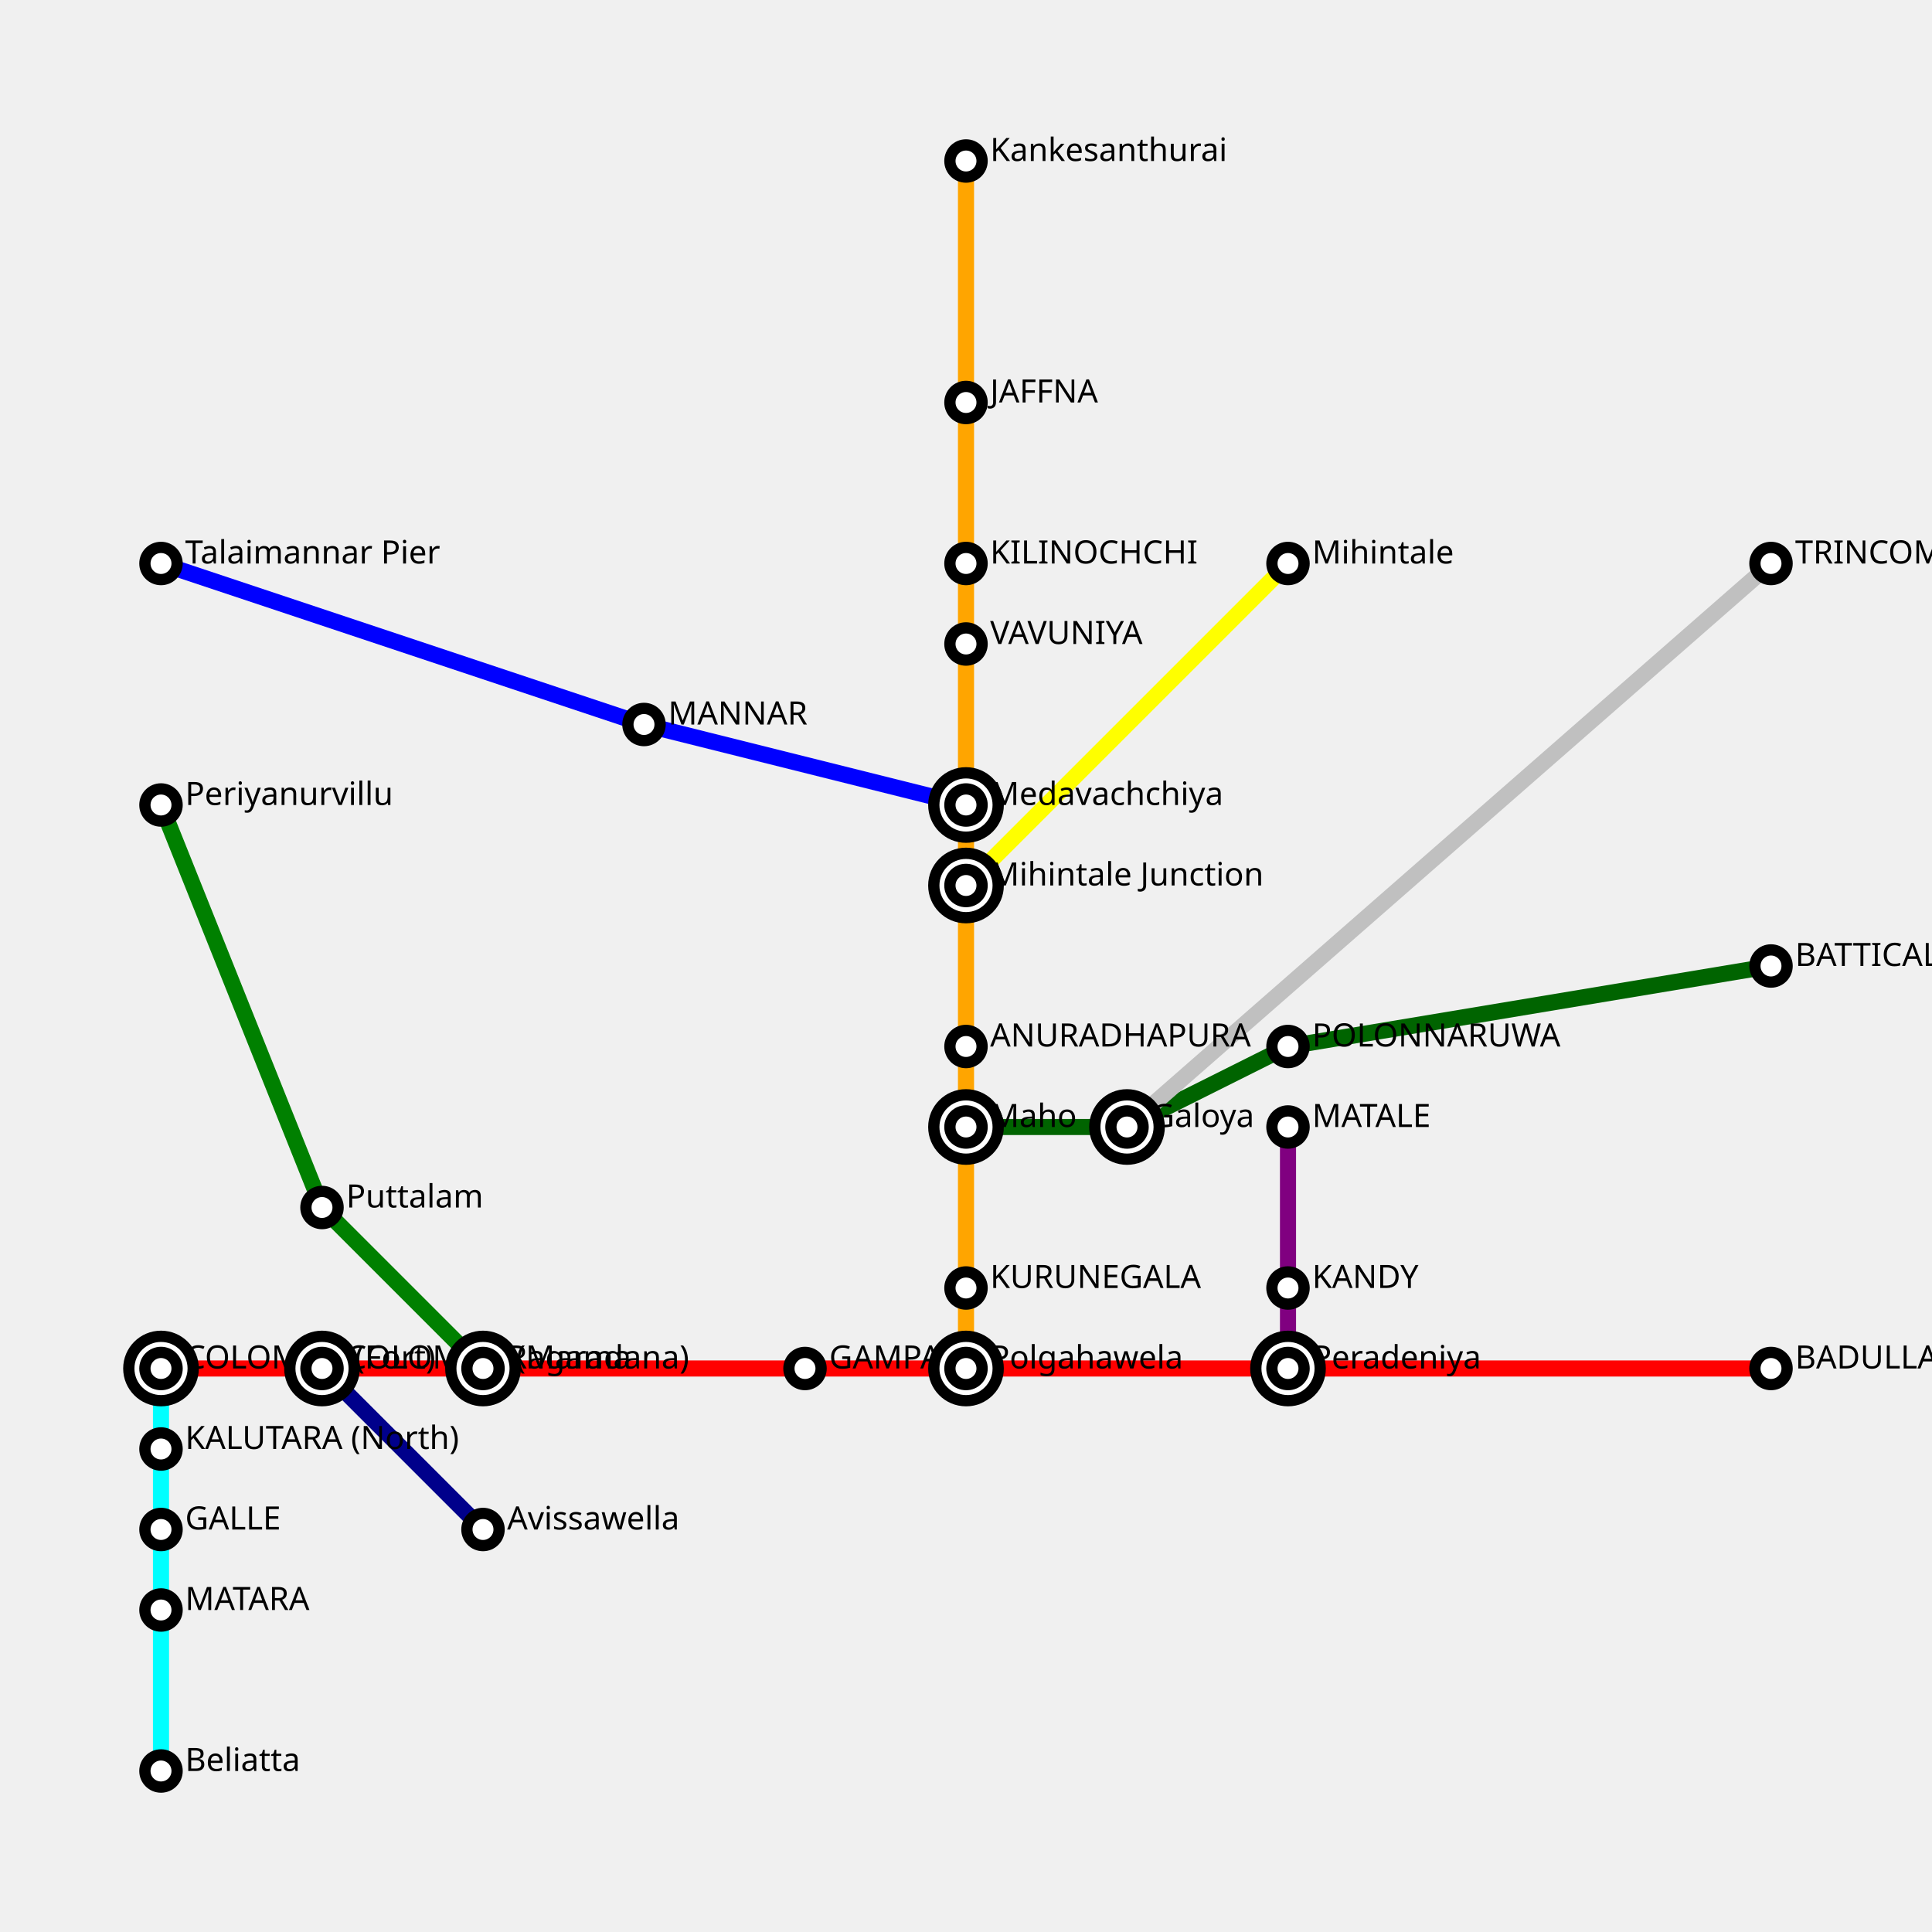
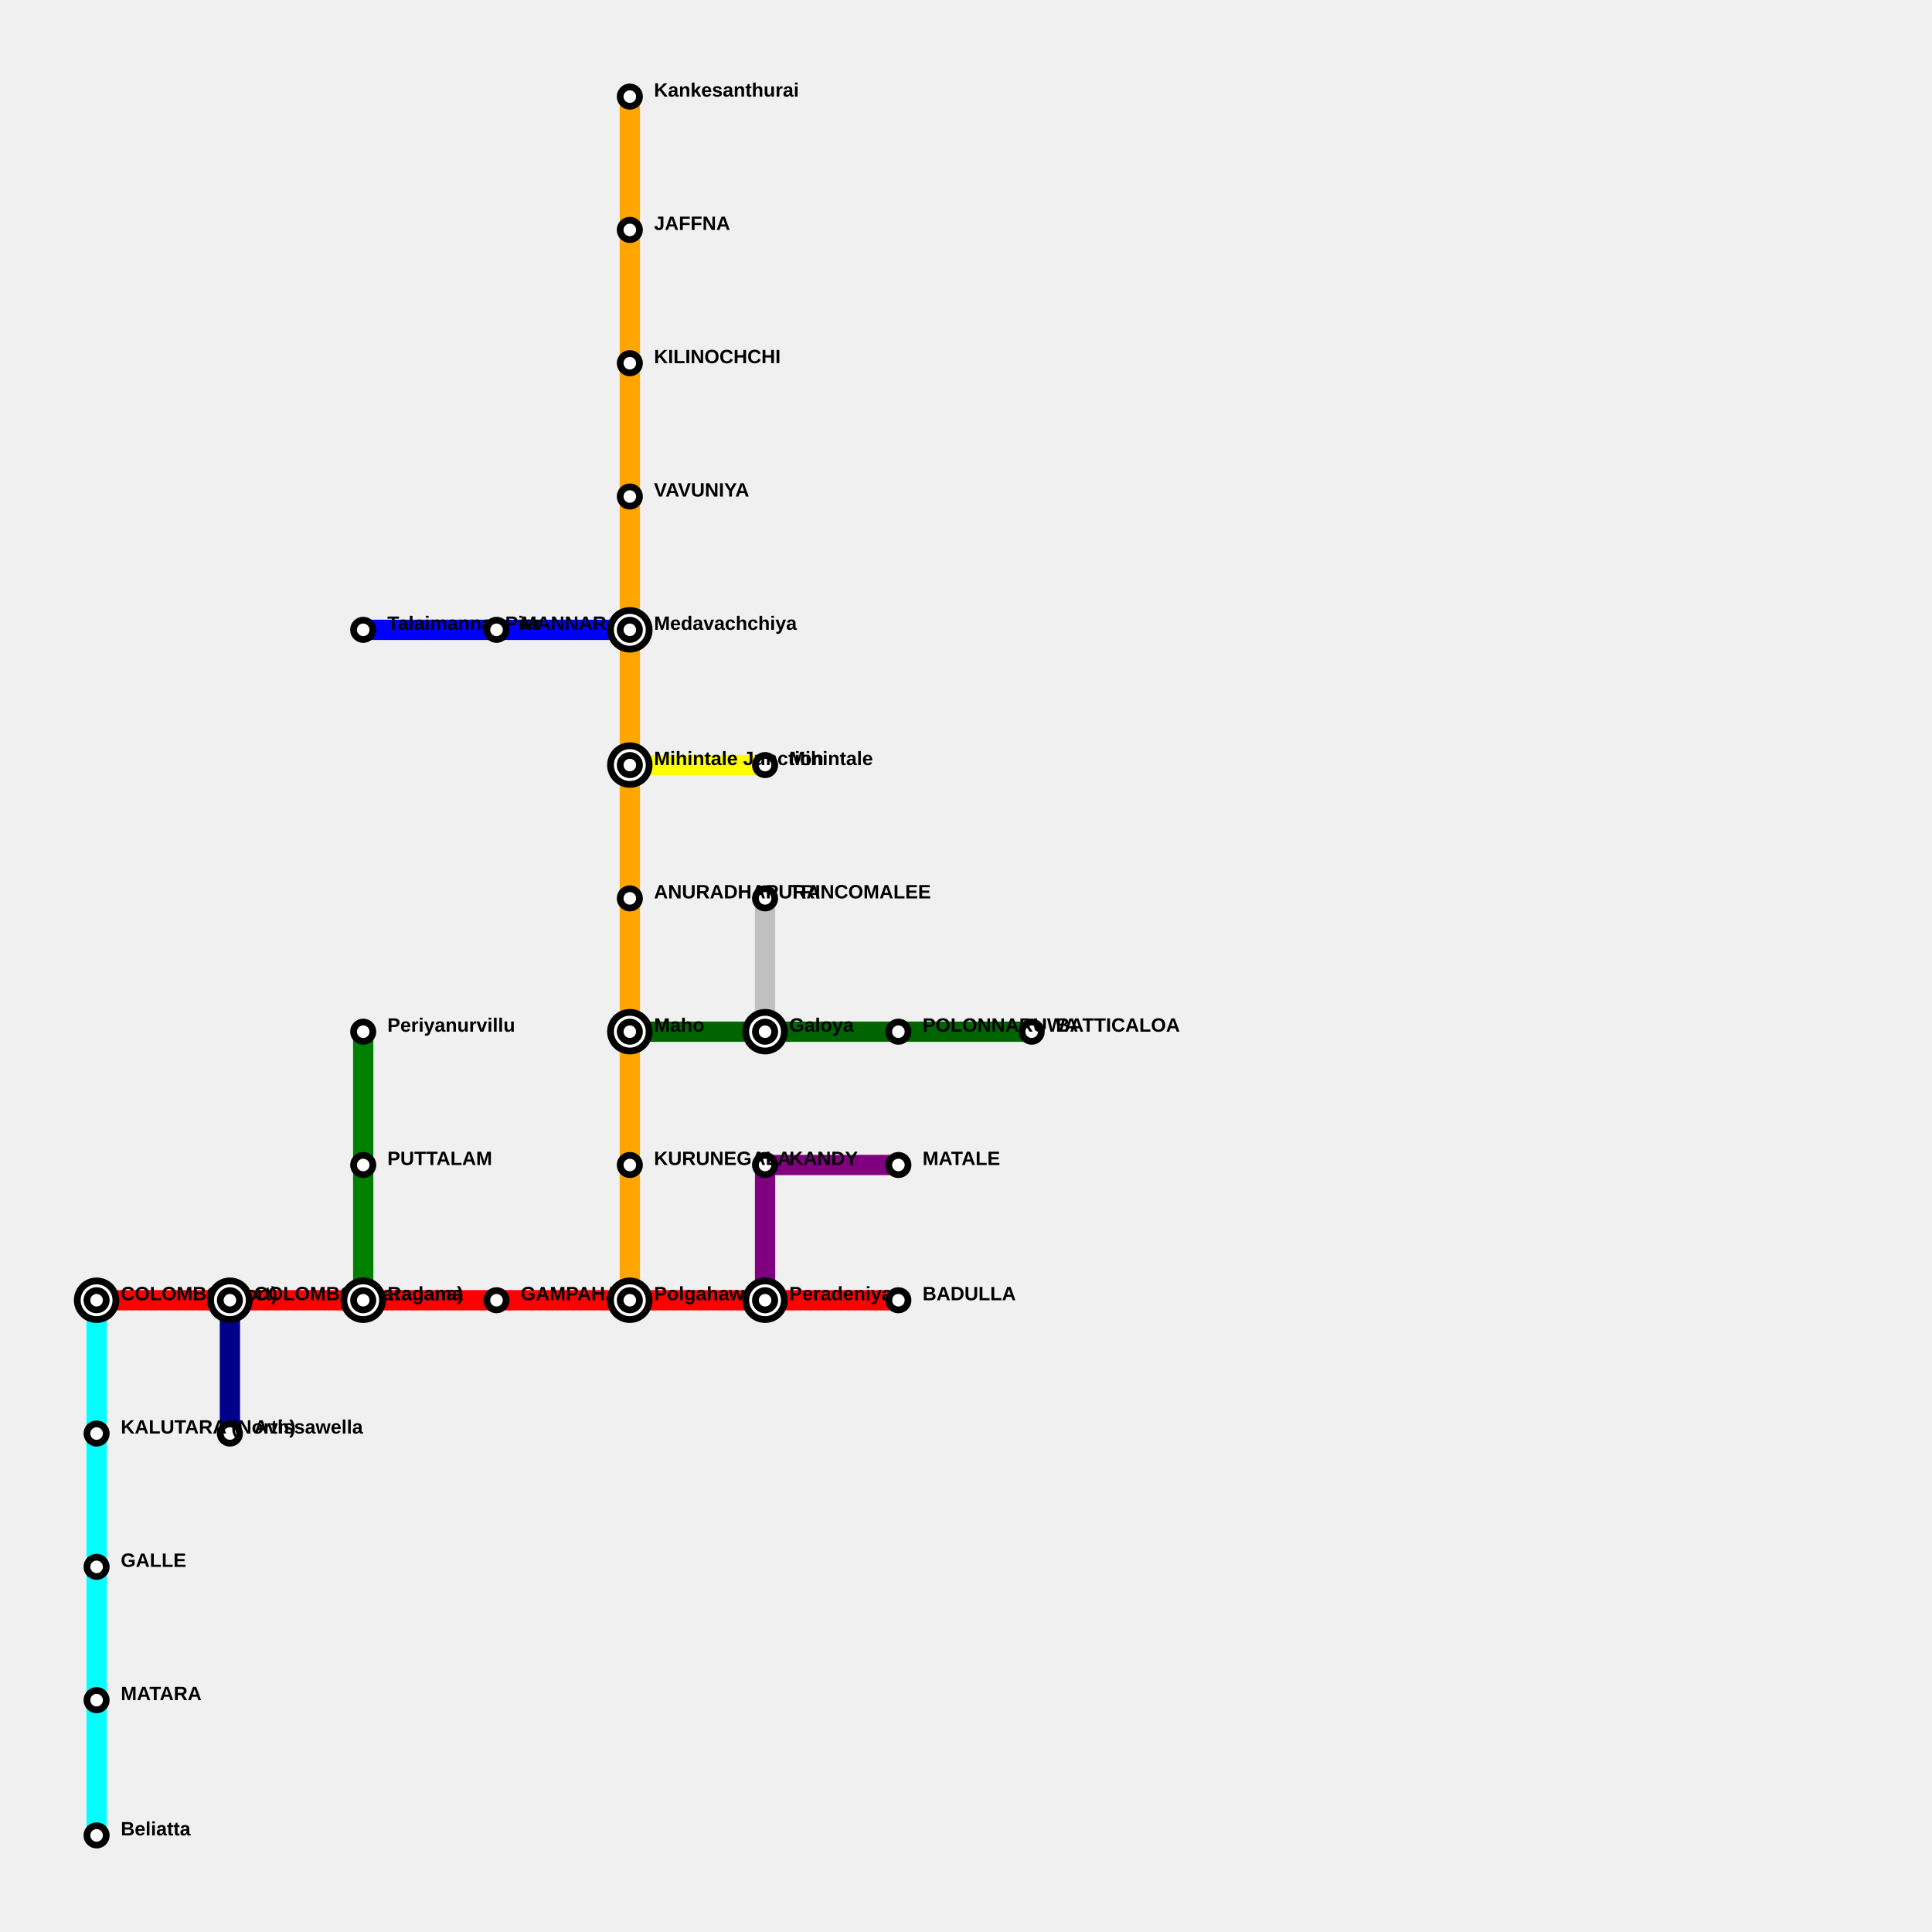
- <svg xmlns="http://www.w3.org/2000/svg" width="600" height="600" padding="50">
-   <polyline fill="none" stroke-width="5" points="50,425 100,425 150,425 250,425 300,425 400,425 550,425" stroke="red" />
-   <polyline fill="none" stroke-width="5" points="50,425 50,450 50,475 50,500 50,550" stroke="cyan" />
-   <polyline fill="none" stroke-width="5" points="300,425 300,400 300,350 300,325 300,275 300,250 300,200 300,175 300,125 300,50" stroke="orange" />
-   <polyline fill="none" stroke-width="5" points="100,425 150,475" stroke="darkblue" />
-   <polyline fill="none" stroke-width="5" points="150,425 100,375 50,250" stroke="green" />
-   <polyline fill="none" stroke-width="5" points="400,425 400,400 400,350" stroke="purple" />
-   <polyline fill="none" stroke-width="5" points="300,275 400,175" stroke="yellow" />
-   <polyline fill="none" stroke-width="5" points="300,250 200,225 50,175" stroke="blue" />
-   <polyline fill="none" stroke-width="5" points="300,350 350,350 400,325 550,300" stroke="darkgreen" />
-   <polyline fill="none" stroke-width="5" points="350,350 550,175" stroke="silver" />
+ <svg xmlns="http://www.w3.org/2000/svg" width="1000" height="1000" padding="50">
+   <polyline fill="none" stroke-width="10.5" points="50,673 119,673 188,673 257,673 326,673 396,673 465,673" stroke="red" />
+   <polyline fill="none" stroke-width="10.5" points="50,673 50,742 50,811 50,880 50,950" stroke="cyan" />
+   <polyline fill="none" stroke-width="10.5" points="326,673 326,603 326,534 326,465 326,396 326,326 326,257 326,188 326,119 326,50" stroke="orange" />
+   <polyline fill="none" stroke-width="10.5" points="119,673 119,742" stroke="darkblue" />
+   <polyline fill="none" stroke-width="10.5" points="188,673 188,603 188,534" stroke="green" />
+   <polyline fill="none" stroke-width="10.5" points="396,673 396,603" stroke="purple" />
+   <polyline fill="none" stroke-width="10.5" points="396,603 465,603" stroke="purple" />
+   <polyline fill="none" stroke-width="10.5" points="326,396 396,396" stroke="yellow" />
+   <polyline fill="none" stroke-width="10.5" points="326,326 257,326 188,326" stroke="blue" />
+   <polyline fill="none" stroke-width="10.5" points="326,534 396,534 465,534 534,534" stroke="darkgreen" />
+   <polyline fill="none" stroke-width="10.5" points="396,534 396,465" stroke="silver" />
  <g>
-     <circle r="5" fill="white" stroke="black" stroke-width="3.5" cx="300" cy="50" />
-     <text fill="black" stroke="none" font-size="10" text-anchor="start" font-family="sans-serif" alignment-baseline="middle" x="307.5" y="50">Kankesanthurai</text>
+     <circle r="5" fill="white" stroke="black" stroke-width="3.5" cx="326" cy="50" />
+     <text fill="black" stroke="none" font-size="10" text-anchor="start" font-family="Arial" font-weight="600" alignment-baseline="middle" x="338.5" y="50">Kankesanthurai</text>
  </g>
  <g>
-     <circle r="10" fill="white" stroke="black" stroke-width="3.5" cx="50" cy="425" />
-     <circle r="5" fill="white" stroke="black" stroke-width="3.5" cx="50" cy="425" />
-     <text fill="black" stroke="none" font-size="10" text-anchor="start" font-family="sans-serif" alignment-baseline="middle" x="57.5" y="425">COLOMBO (Fort)</text>
+     <circle r="10" fill="white" stroke="black" stroke-width="3.5" cx="50" cy="673" />
+     <circle r="5" fill="white" stroke="black" stroke-width="3.5" cx="50" cy="673" />
+     <text fill="black" stroke="none" font-size="10" text-anchor="start" font-family="Arial" font-weight="600" alignment-baseline="middle" x="62.5" y="673">COLOMBO (Fort)</text>
  </g>
  <g>
-     <circle r="5" fill="white" stroke="black" stroke-width="3.5" cx="550" cy="425" />
-     <text fill="black" stroke="none" font-size="10" text-anchor="start" font-family="sans-serif" alignment-baseline="middle" x="557.5" y="425">BADULLA</text>
+     <circle r="5" fill="white" stroke="black" stroke-width="3.5" cx="465" cy="673" />
+     <text fill="black" stroke="none" font-size="10" text-anchor="start" font-family="Arial" font-weight="600" alignment-baseline="middle" x="477.5" y="673">BADULLA</text>
  </g>
  <g>
-     <circle r="5" fill="white" stroke="black" stroke-width="3.5" cx="50" cy="550" />
-     <text fill="black" stroke="none" font-size="10" text-anchor="start" font-family="sans-serif" alignment-baseline="middle" x="57.5" y="550">Beliatta</text>
+     <circle r="5" fill="white" stroke="black" stroke-width="3.5" cx="50" cy="950" />
+     <text fill="black" stroke="none" font-size="10" text-anchor="start" font-family="Arial" font-weight="600" alignment-baseline="middle" x="62.5" y="950">Beliatta</text>
  </g>
  <g>
-     <circle r="5" fill="white" stroke="black" stroke-width="3.5" cx="150" cy="475" />
-     <text fill="black" stroke="none" font-size="10" text-anchor="start" font-family="sans-serif" alignment-baseline="middle" x="157.5" y="475">Avissawella</text>
+     <circle r="5" fill="white" stroke="black" stroke-width="3.5" cx="119" cy="742" />
+     <text fill="black" stroke="none" font-size="10" text-anchor="start" font-family="Arial" font-weight="600" alignment-baseline="middle" x="131.5" y="742">Avissawella</text>
  </g>
  <g>
-     <circle r="5" fill="white" stroke="black" stroke-width="3.5" cx="50" cy="250" />
-     <text fill="black" stroke="none" font-size="10" text-anchor="start" font-family="sans-serif" alignment-baseline="middle" x="57.5" y="250">Periyanurvillu</text>
+     <circle r="5" fill="white" stroke="black" stroke-width="3.5" cx="188" cy="534" />
+     <text fill="black" stroke="none" font-size="10" text-anchor="start" font-family="Arial" font-weight="600" alignment-baseline="middle" x="200.5" y="534">Periyanurvillu</text>
  </g>
  <g>
-     <circle r="5" fill="white" stroke="black" stroke-width="3.5" cx="400" cy="350" />
-     <text fill="black" stroke="none" font-size="10" text-anchor="start" font-family="sans-serif" alignment-baseline="middle" x="407.5" y="350">MATALE</text>
+     <circle r="5" fill="white" stroke="black" stroke-width="3.5" cx="465" cy="603" />
+     <text fill="black" stroke="none" font-size="10" text-anchor="start" font-family="Arial" font-weight="600" alignment-baseline="middle" x="477.5" y="603">MATALE</text>
  </g>
  <g>
-     <circle r="5" fill="white" stroke="black" stroke-width="3.5" cx="400" cy="175" />
-     <text fill="black" stroke="none" font-size="10" text-anchor="start" font-family="sans-serif" alignment-baseline="middle" x="407.5" y="175">Mihintale</text>
+     <circle r="5" fill="white" stroke="black" stroke-width="3.5" cx="396" cy="603" />
+     <text fill="black" stroke="none" font-size="10" text-anchor="start" font-family="Arial" font-weight="600" alignment-baseline="middle" x="408.5" y="603">KANDY</text>
  </g>
  <g>
-     <circle r="5" fill="white" stroke="black" stroke-width="3.5" cx="50" cy="175" />
-     <text fill="black" stroke="none" font-size="10" text-anchor="start" font-family="sans-serif" alignment-baseline="middle" x="57.5" y="175">Talaimannar Pier</text>
+     <circle r="5" fill="white" stroke="black" stroke-width="3.5" cx="396" cy="396" />
+     <text fill="black" stroke="none" font-size="10" text-anchor="start" font-family="Arial" font-weight="600" alignment-baseline="middle" x="408.5" y="396">Mihintale</text>
  </g>
  <g>
-     <circle r="5" fill="white" stroke="black" stroke-width="3.5" cx="550" cy="300" />
-     <text fill="black" stroke="none" font-size="10" text-anchor="start" font-family="sans-serif" alignment-baseline="middle" x="557.5" y="300">BATTICALOA</text>
+     <circle r="5" fill="white" stroke="black" stroke-width="3.5" cx="188" cy="326" />
+     <text fill="black" stroke="none" font-size="10" text-anchor="start" font-family="Arial" font-weight="600" alignment-baseline="middle" x="200.5" y="326">Talaimannar Pier</text>
  </g>
  <g>
-     <circle r="5" fill="white" stroke="black" stroke-width="3.5" cx="550" cy="175" />
-     <text fill="black" stroke="none" font-size="10" text-anchor="start" font-family="sans-serif" alignment-baseline="middle" x="557.5" y="175">TRINCOMALEE</text>
+     <circle r="5" fill="white" stroke="black" stroke-width="3.5" cx="534" cy="534" />
+     <text fill="black" stroke="none" font-size="10" text-anchor="start" font-family="Arial" font-weight="600" alignment-baseline="middle" x="546.5" y="534">BATTICALOA</text>
  </g>
  <g>
-     <circle r="10" fill="white" stroke="black" stroke-width="3.5" cx="100" cy="425" />
-     <circle r="5" fill="white" stroke="black" stroke-width="3.5" cx="100" cy="425" />
-     <text fill="black" stroke="none" font-size="10" text-anchor="start" font-family="sans-serif" alignment-baseline="middle" x="107.5" y="425">COLOMBO (Maradana)</text>
+     <circle r="5" fill="white" stroke="black" stroke-width="3.5" cx="396" cy="465" />
+     <text fill="black" stroke="none" font-size="10" text-anchor="start" font-family="Arial" font-weight="600" alignment-baseline="middle" x="408.5" y="465">TRINCOMALEE</text>
  </g>
  <g>
-     <circle r="10" fill="white" stroke="black" stroke-width="3.5" cx="150" cy="425" />
-     <circle r="5" fill="white" stroke="black" stroke-width="3.5" cx="150" cy="425" />
-     <text fill="black" stroke="none" font-size="10" text-anchor="start" font-family="sans-serif" alignment-baseline="middle" x="157.5" y="425">Ragama</text>
+     <circle r="10" fill="white" stroke="black" stroke-width="3.5" cx="119" cy="673" />
+     <circle r="5" fill="white" stroke="black" stroke-width="3.5" cx="119" cy="673" />
+     <text fill="black" stroke="none" font-size="10" text-anchor="start" font-family="Arial" font-weight="600" alignment-baseline="middle" x="131.5" y="673">COLOMBO (Maradana)</text>
  </g>
  <g>
-     <circle r="5" fill="white" stroke="black" stroke-width="3.5" cx="250" cy="425" />
-     <text fill="black" stroke="none" font-size="10" text-anchor="start" font-family="sans-serif" alignment-baseline="middle" x="257.5" y="425">GAMPAHA</text>
+     <circle r="10" fill="white" stroke="black" stroke-width="3.5" cx="188" cy="673" />
+     <circle r="5" fill="white" stroke="black" stroke-width="3.5" cx="188" cy="673" />
+     <text fill="black" stroke="none" font-size="10" text-anchor="start" font-family="Arial" font-weight="600" alignment-baseline="middle" x="200.5" y="673">Ragama</text>
  </g>
  <g>
-     <circle r="10" fill="white" stroke="black" stroke-width="3.5" cx="300" cy="425" />
-     <circle r="5" fill="white" stroke="black" stroke-width="3.5" cx="300" cy="425" />
-     <text fill="black" stroke="none" font-size="10" text-anchor="start" font-family="sans-serif" alignment-baseline="middle" x="307.5" y="425">Polgahawela</text>
+     <circle r="5" fill="white" stroke="black" stroke-width="3.5" cx="257" cy="673" />
+     <text fill="black" stroke="none" font-size="10" text-anchor="start" font-family="Arial" font-weight="600" alignment-baseline="middle" x="269.5" y="673">GAMPAHA</text>
  </g>
  <g>
-     <circle r="10" fill="white" stroke="black" stroke-width="3.5" cx="400" cy="425" />
-     <circle r="5" fill="white" stroke="black" stroke-width="3.5" cx="400" cy="425" />
-     <text fill="black" stroke="none" font-size="10" text-anchor="start" font-family="sans-serif" alignment-baseline="middle" x="407.5" y="425">Peradeniya</text>
+     <circle r="10" fill="white" stroke="black" stroke-width="3.5" cx="326" cy="673" />
+     <circle r="5" fill="white" stroke="black" stroke-width="3.5" cx="326" cy="673" />
+     <text fill="black" stroke="none" font-size="10" text-anchor="start" font-family="Arial" font-weight="600" alignment-baseline="middle" x="338.5" y="673">Polgahawela</text>
  </g>
  <g>
-     <circle r="5" fill="white" stroke="black" stroke-width="3.5" cx="50" cy="450" />
-     <text fill="black" stroke="none" font-size="10" text-anchor="start" font-family="sans-serif" alignment-baseline="middle" x="57.5" y="450">KALUTARA (North)</text>
+     <circle r="10" fill="white" stroke="black" stroke-width="3.5" cx="396" cy="673" />
+     <circle r="5" fill="white" stroke="black" stroke-width="3.5" cx="396" cy="673" />
+     <text fill="black" stroke="none" font-size="10" text-anchor="start" font-family="Arial" font-weight="600" alignment-baseline="middle" x="408.5" y="673">Peradeniya</text>
  </g>
  <g>
-     <circle r="5" fill="white" stroke="black" stroke-width="3.5" cx="50" cy="475" />
-     <text fill="black" stroke="none" font-size="10" text-anchor="start" font-family="sans-serif" alignment-baseline="middle" x="57.5" y="475">GALLE</text>
+     <circle r="5" fill="white" stroke="black" stroke-width="3.5" cx="50" cy="742" />
+     <text fill="black" stroke="none" font-size="10" text-anchor="start" font-family="Arial" font-weight="600" alignment-baseline="middle" x="62.5" y="742">KALUTARA (North)</text>
  </g>
  <g>
-     <circle r="5" fill="white" stroke="black" stroke-width="3.5" cx="50" cy="500" />
-     <text fill="black" stroke="none" font-size="10" text-anchor="start" font-family="sans-serif" alignment-baseline="middle" x="57.5" y="500">MATARA</text>
+     <circle r="5" fill="white" stroke="black" stroke-width="3.5" cx="50" cy="811" />
+     <text fill="black" stroke="none" font-size="10" text-anchor="start" font-family="Arial" font-weight="600" alignment-baseline="middle" x="62.5" y="811">GALLE</text>
  </g>
  <g>
-     <circle r="5" fill="white" stroke="black" stroke-width="3.5" cx="300" cy="400" />
-     <text fill="black" stroke="none" font-size="10" text-anchor="start" font-family="sans-serif" alignment-baseline="middle" x="307.5" y="400">KURUNEGALA</text>
+     <circle r="5" fill="white" stroke="black" stroke-width="3.5" cx="50" cy="880" />
+     <text fill="black" stroke="none" font-size="10" text-anchor="start" font-family="Arial" font-weight="600" alignment-baseline="middle" x="62.5" y="880">MATARA</text>
  </g>
  <g>
-     <circle r="10" fill="white" stroke="black" stroke-width="3.5" cx="300" cy="350" />
-     <circle r="5" fill="white" stroke="black" stroke-width="3.5" cx="300" cy="350" />
-     <text fill="black" stroke="none" font-size="10" text-anchor="start" font-family="sans-serif" alignment-baseline="middle" x="307.5" y="350">Maho</text>
+     <circle r="5" fill="white" stroke="black" stroke-width="3.5" cx="326" cy="603" />
+     <text fill="black" stroke="none" font-size="10" text-anchor="start" font-family="Arial" font-weight="600" alignment-baseline="middle" x="338.5" y="603">KURUNEGALA</text>
  </g>
  <g>
-     <circle r="5" fill="white" stroke="black" stroke-width="3.5" cx="300" cy="325" />
-     <text fill="black" stroke="none" font-size="10" text-anchor="start" font-family="sans-serif" alignment-baseline="middle" x="307.5" y="325">ANURADHAPURA</text>
+     <circle r="10" fill="white" stroke="black" stroke-width="3.5" cx="326" cy="534" />
+     <circle r="5" fill="white" stroke="black" stroke-width="3.5" cx="326" cy="534" />
+     <text fill="black" stroke="none" font-size="10" text-anchor="start" font-family="Arial" font-weight="600" alignment-baseline="middle" x="338.5" y="534">Maho</text>
  </g>
  <g>
-     <circle r="10" fill="white" stroke="black" stroke-width="3.5" cx="300" cy="275" />
-     <circle r="5" fill="white" stroke="black" stroke-width="3.5" cx="300" cy="275" />
-     <text fill="black" stroke="none" font-size="10" text-anchor="start" font-family="sans-serif" alignment-baseline="middle" x="307.5" y="275">Mihintale Junction</text>
+     <circle r="5" fill="white" stroke="black" stroke-width="3.5" cx="326" cy="465" />
+     <text fill="black" stroke="none" font-size="10" text-anchor="start" font-family="Arial" font-weight="600" alignment-baseline="middle" x="338.5" y="465">ANURADHAPURA</text>
  </g>
  <g>
-     <circle r="10" fill="white" stroke="black" stroke-width="3.5" cx="300" cy="250" />
-     <circle r="5" fill="white" stroke="black" stroke-width="3.5" cx="300" cy="250" />
-     <text fill="black" stroke="none" font-size="10" text-anchor="start" font-family="sans-serif" alignment-baseline="middle" x="307.5" y="250">Medavachchiya</text>
+     <circle r="10" fill="white" stroke="black" stroke-width="3.5" cx="326" cy="396" />
+     <circle r="5" fill="white" stroke="black" stroke-width="3.5" cx="326" cy="396" />
+     <text fill="black" stroke="none" font-size="10" text-anchor="start" font-family="Arial" font-weight="600" alignment-baseline="middle" x="338.5" y="396">Mihintale Junction</text>
  </g>
  <g>
-     <circle r="5" fill="white" stroke="black" stroke-width="3.5" cx="300" cy="200" />
-     <text fill="black" stroke="none" font-size="10" text-anchor="start" font-family="sans-serif" alignment-baseline="middle" x="307.5" y="200">VAVUNIYA</text>
+     <circle r="10" fill="white" stroke="black" stroke-width="3.5" cx="326" cy="326" />
+     <circle r="5" fill="white" stroke="black" stroke-width="3.5" cx="326" cy="326" />
+     <text fill="black" stroke="none" font-size="10" text-anchor="start" font-family="Arial" font-weight="600" alignment-baseline="middle" x="338.5" y="326">Medavachchiya</text>
  </g>
  <g>
-     <circle r="5" fill="white" stroke="black" stroke-width="3.5" cx="300" cy="175" />
-     <text fill="black" stroke="none" font-size="10" text-anchor="start" font-family="sans-serif" alignment-baseline="middle" x="307.5" y="175">KILINOCHCHI</text>
+     <circle r="5" fill="white" stroke="black" stroke-width="3.5" cx="326" cy="257" />
+     <text fill="black" stroke="none" font-size="10" text-anchor="start" font-family="Arial" font-weight="600" alignment-baseline="middle" x="338.5" y="257">VAVUNIYA</text>
  </g>
  <g>
-     <circle r="5" fill="white" stroke="black" stroke-width="3.5" cx="300" cy="125" />
-     <text fill="black" stroke="none" font-size="10" text-anchor="start" font-family="sans-serif" alignment-baseline="middle" x="307.5" y="125">JAFFNA</text>
+     <circle r="5" fill="white" stroke="black" stroke-width="3.5" cx="326" cy="188" />
+     <text fill="black" stroke="none" font-size="10" text-anchor="start" font-family="Arial" font-weight="600" alignment-baseline="middle" x="338.5" y="188">KILINOCHCHI</text>
  </g>
  <g>
-     <circle r="5" fill="white" stroke="black" stroke-width="3.5" cx="100" cy="375" />
-     <text fill="black" stroke="none" font-size="10" text-anchor="start" font-family="sans-serif" alignment-baseline="middle" x="107.5" y="375">Puttalam</text>
+     <circle r="5" fill="white" stroke="black" stroke-width="3.5" cx="326" cy="119" />
+     <text fill="black" stroke="none" font-size="10" text-anchor="start" font-family="Arial" font-weight="600" alignment-baseline="middle" x="338.5" y="119">JAFFNA</text>
  </g>
  <g>
-     <circle r="5" fill="white" stroke="black" stroke-width="3.5" cx="400" cy="400" />
-     <text fill="black" stroke="none" font-size="10" text-anchor="start" font-family="sans-serif" alignment-baseline="middle" x="407.5" y="400">KANDY</text>
+     <circle r="5" fill="white" stroke="black" stroke-width="3.5" cx="188" cy="603" />
+     <text fill="black" stroke="none" font-size="10" text-anchor="start" font-family="Arial" font-weight="600" alignment-baseline="middle" x="200.5" y="603">PUTTALAM</text>
  </g>
  <g>
-     <circle r="5" fill="white" stroke="black" stroke-width="3.5" cx="200" cy="225" />
-     <text fill="black" stroke="none" font-size="10" text-anchor="start" font-family="sans-serif" alignment-baseline="middle" x="207.5" y="225">MANNAR</text>
+     <circle r="5" fill="white" stroke="black" stroke-width="3.5" cx="257" cy="326" />
+     <text fill="black" stroke="none" font-size="10" text-anchor="start" font-family="Arial" font-weight="600" alignment-baseline="middle" x="269.5" y="326">MANNAR</text>
  </g>
  <g>
-     <circle r="10" fill="white" stroke="black" stroke-width="3.5" cx="350" cy="350" />
-     <circle r="5" fill="white" stroke="black" stroke-width="3.5" cx="350" cy="350" />
-     <text fill="black" stroke="none" font-size="10" text-anchor="start" font-family="sans-serif" alignment-baseline="middle" x="357.5" y="350">Galoya</text>
+     <circle r="10" fill="white" stroke="black" stroke-width="3.5" cx="396" cy="534" />
+     <circle r="5" fill="white" stroke="black" stroke-width="3.5" cx="396" cy="534" />
+     <text fill="black" stroke="none" font-size="10" text-anchor="start" font-family="Arial" font-weight="600" alignment-baseline="middle" x="408.5" y="534">Galoya</text>
  </g>
  <g>
-     <circle r="5" fill="white" stroke="black" stroke-width="3.5" cx="400" cy="325" />
-     <text fill="black" stroke="none" font-size="10" text-anchor="start" font-family="sans-serif" alignment-baseline="middle" x="407.5" y="325">POLONNARUWA</text>
+     <circle r="5" fill="white" stroke="black" stroke-width="3.5" cx="465" cy="534" />
+     <text fill="black" stroke="none" font-size="10" text-anchor="start" font-family="Arial" font-weight="600" alignment-baseline="middle" x="477.5" y="534">POLONNARUWA</text>
  </g>
</svg>
